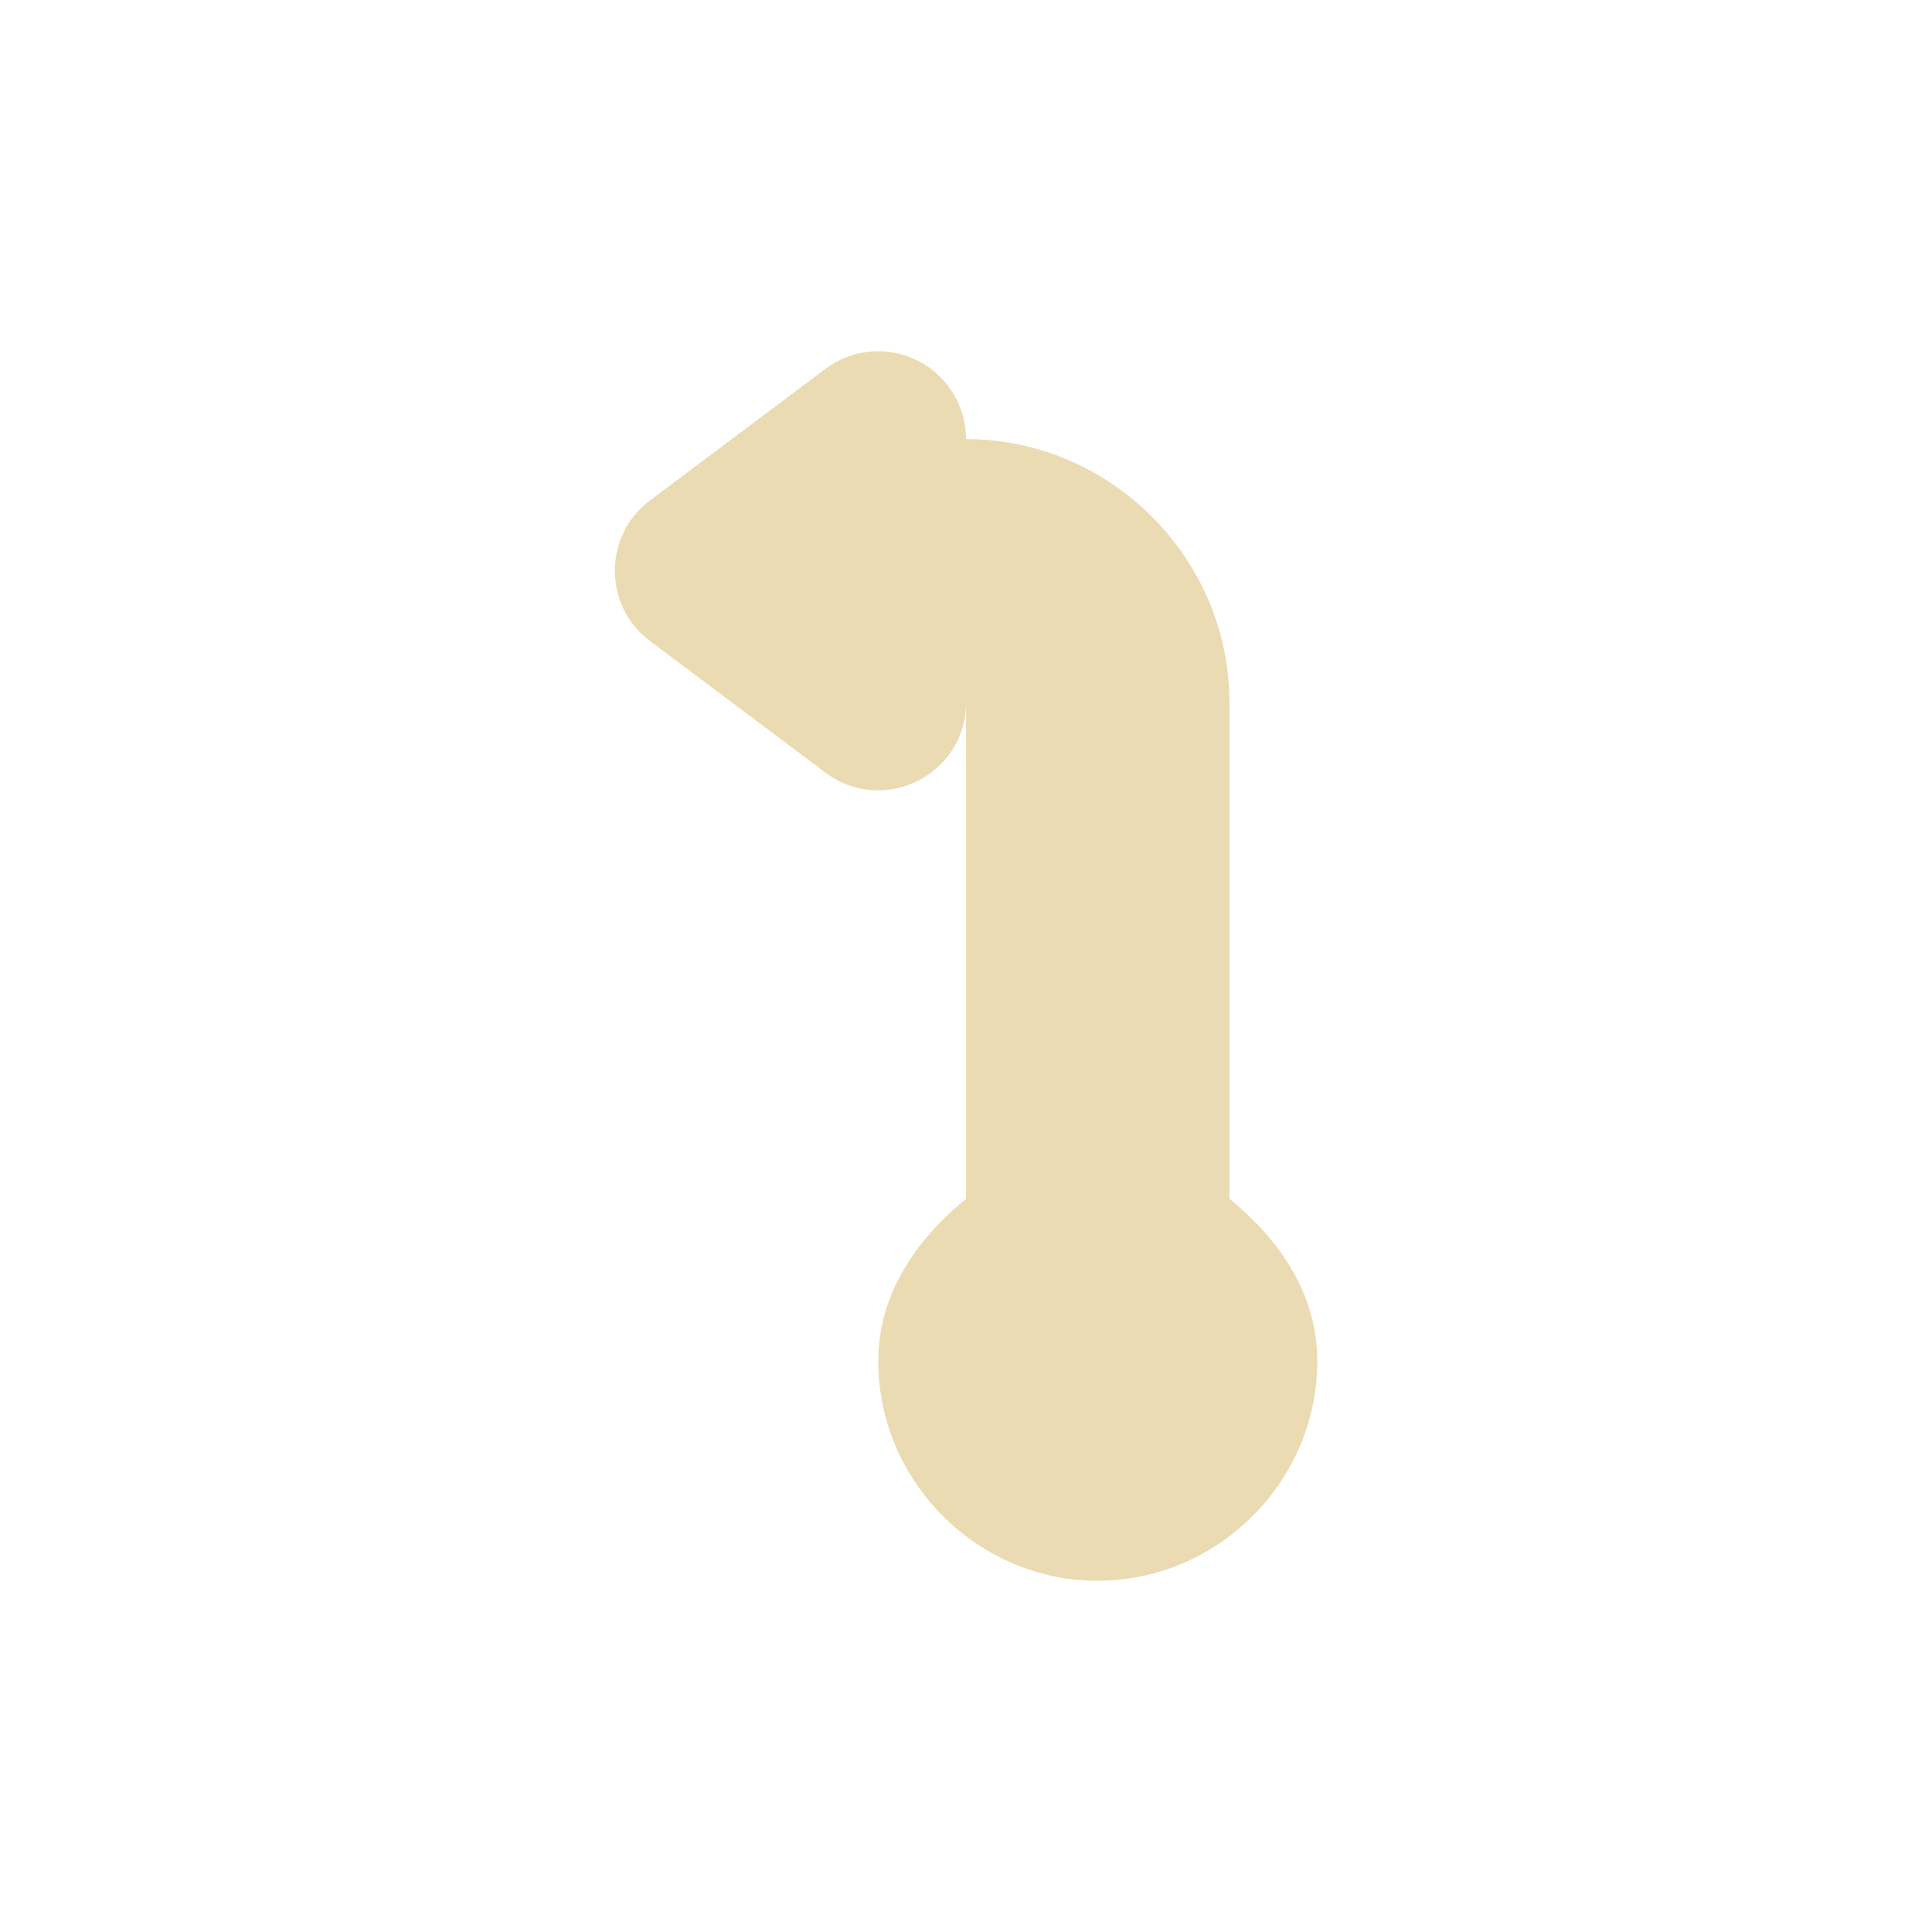
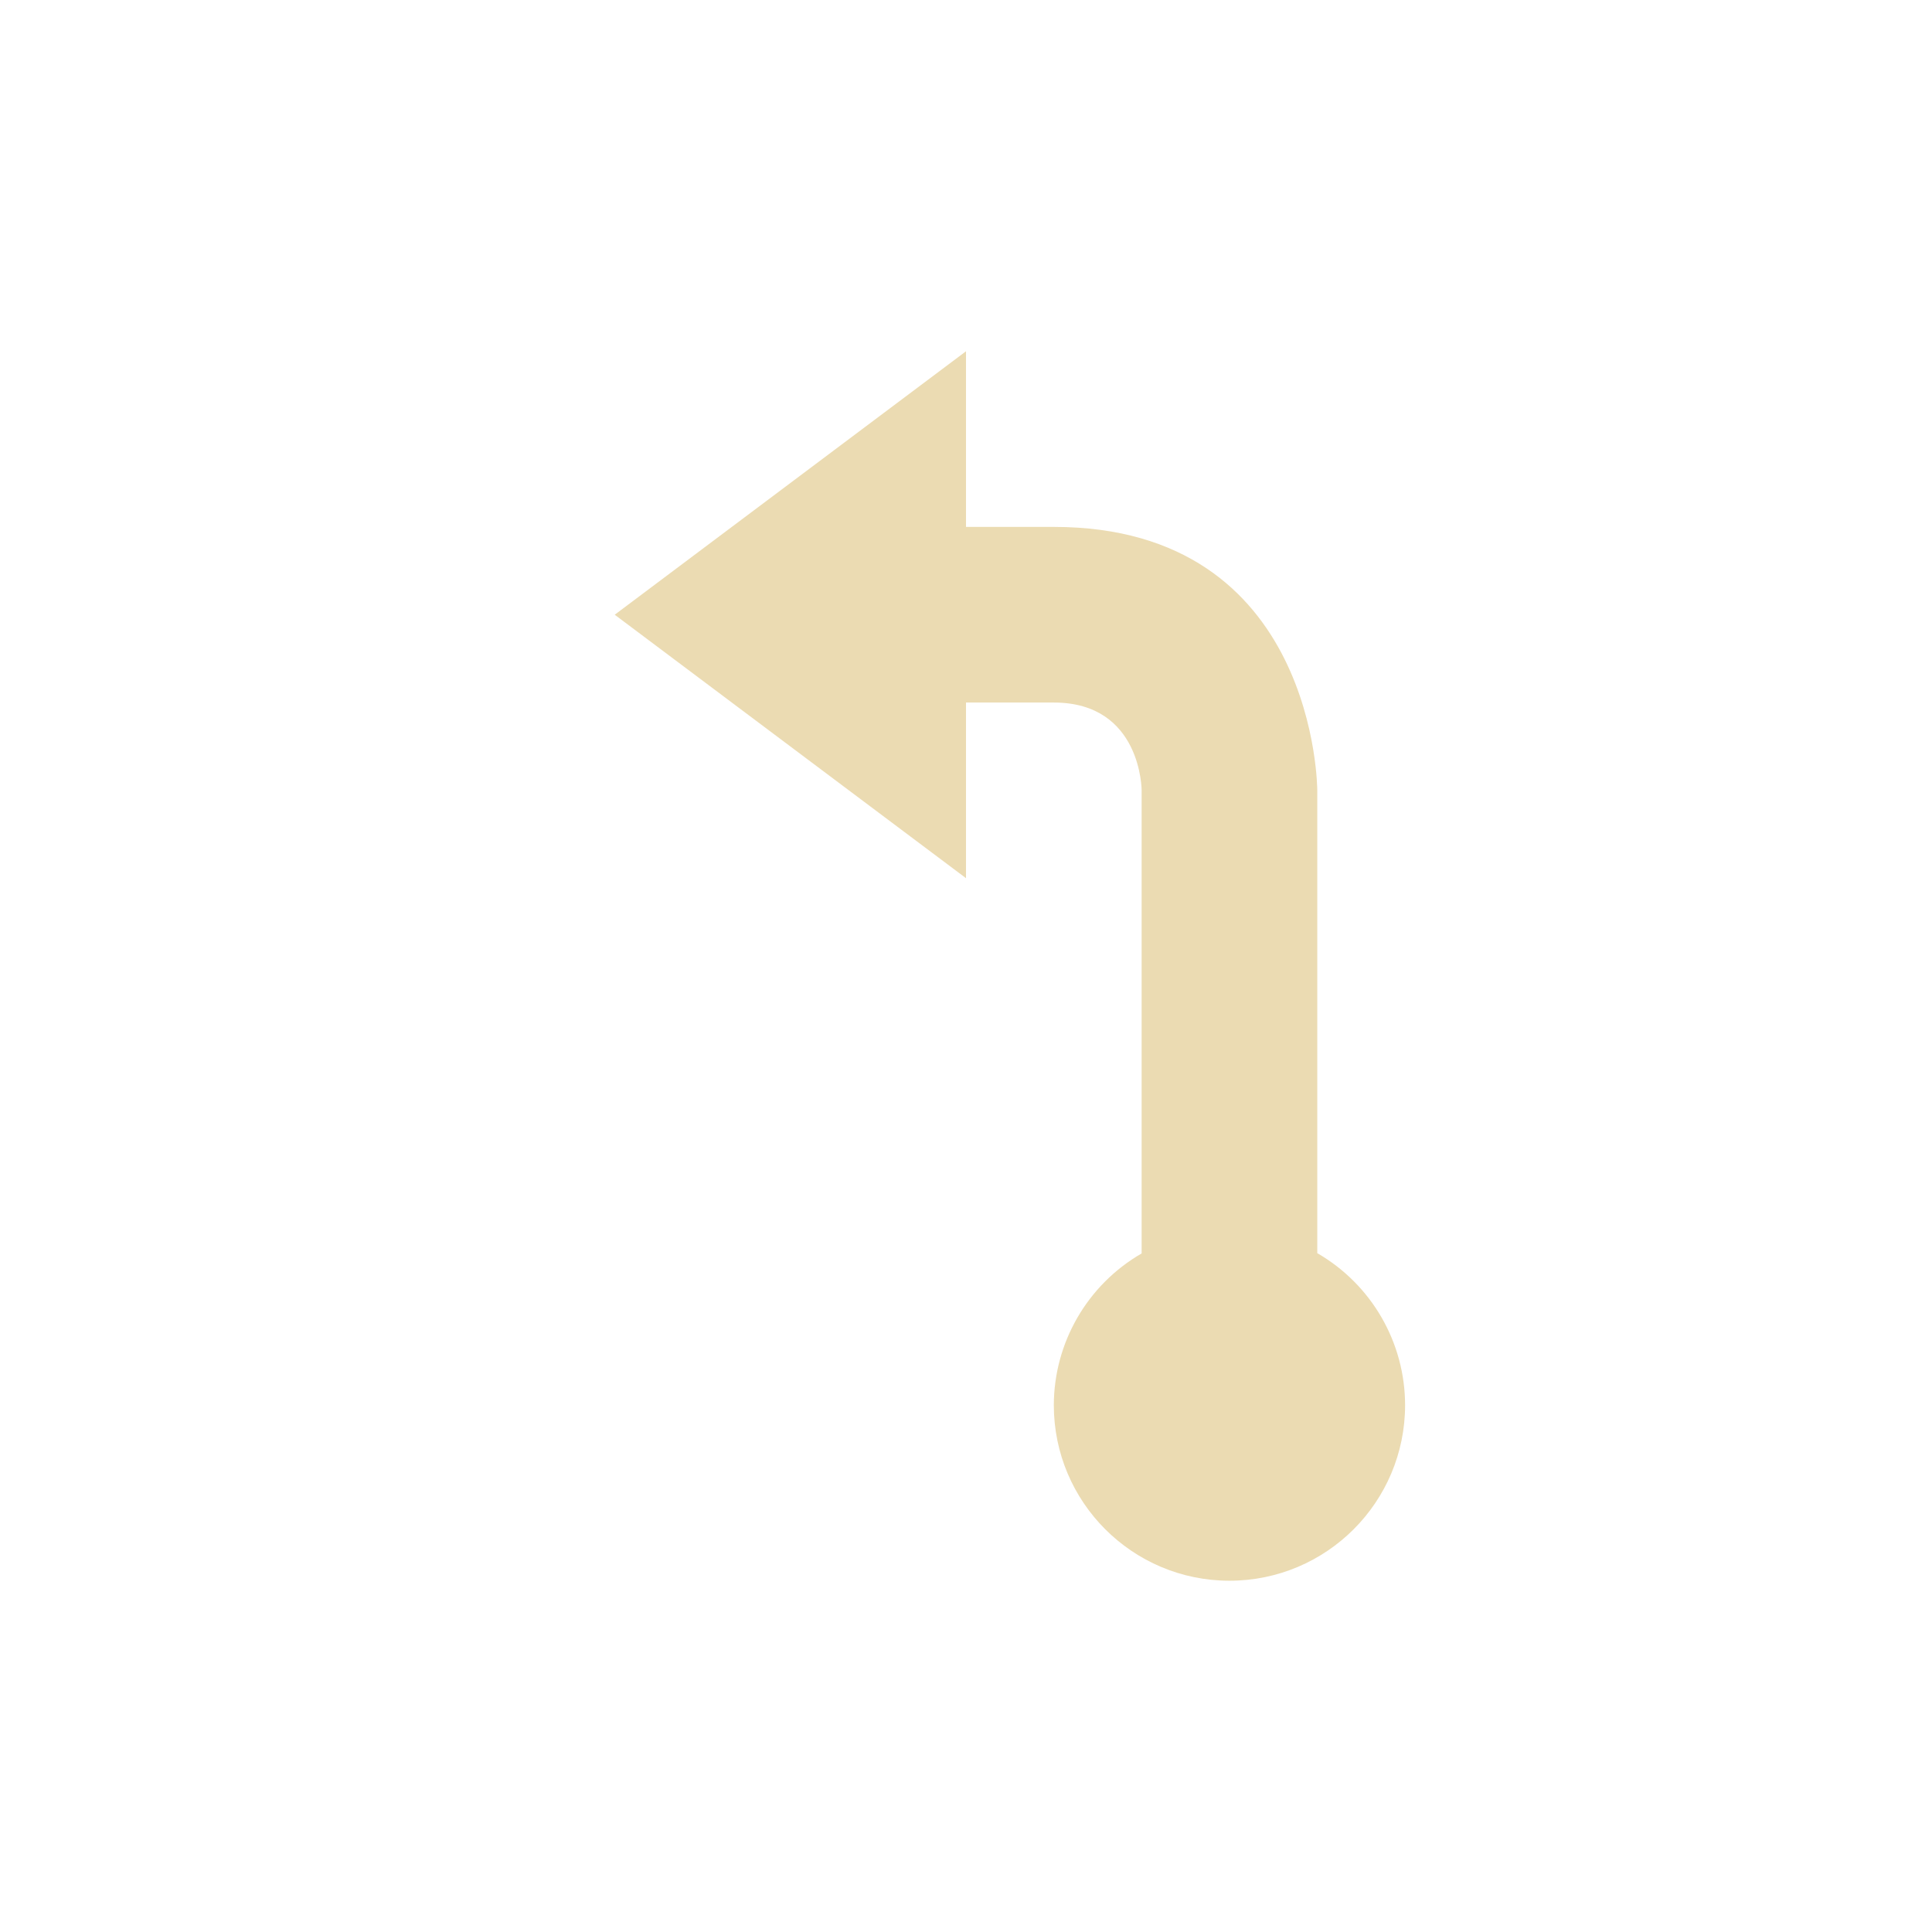
<svg xmlns="http://www.w3.org/2000/svg" width="22" height="22" version="1.1" viewBox="0 0 22 22">
  <defs>
    <style type="text/css">.ColorScheme-Text { color:#ebdbb2; } .ColorScheme-Highlight { color:#458588; }</style>
  </defs>
-   <path class="ColorScheme-Text" d="m12.5 18c1.369 0 2.5-1.131 2.5-2.5v-0.002c-1e-3 -0.763-0.429-1.382-1-1.848v-5.65c0-1.645-1.355-3-3-3 2e-4 -0.564-0.466-1.016-1.029-1-0.206 6e-3 -0.405 0.076-0.57 0.199l-2 1.5c-0.533 0.4-0.533 1.2 0 1.6l2 1.5c0.654 0.49 1.587 0.031 1.6-0.785v5.637c-0.571 0.466-0.999 1.085-1 1.848v0.002c0 1.369 1.131 2.5 2.5 2.5z" fill="currentColor" />
+   <path class="ColorScheme-Text" d="m11 4-4 3 4 3v-2h1c1 0 1 1 1 1v5.273a2 2 0 0 0-1 1.727 2 2 0 0 0 2 2 2 2 0 0 0 2-2 2 2 0 0 0-1-1.73v-5.27s-3e-6 -3-3-3h-1z" fill="#ebdbb2" />
</svg>
